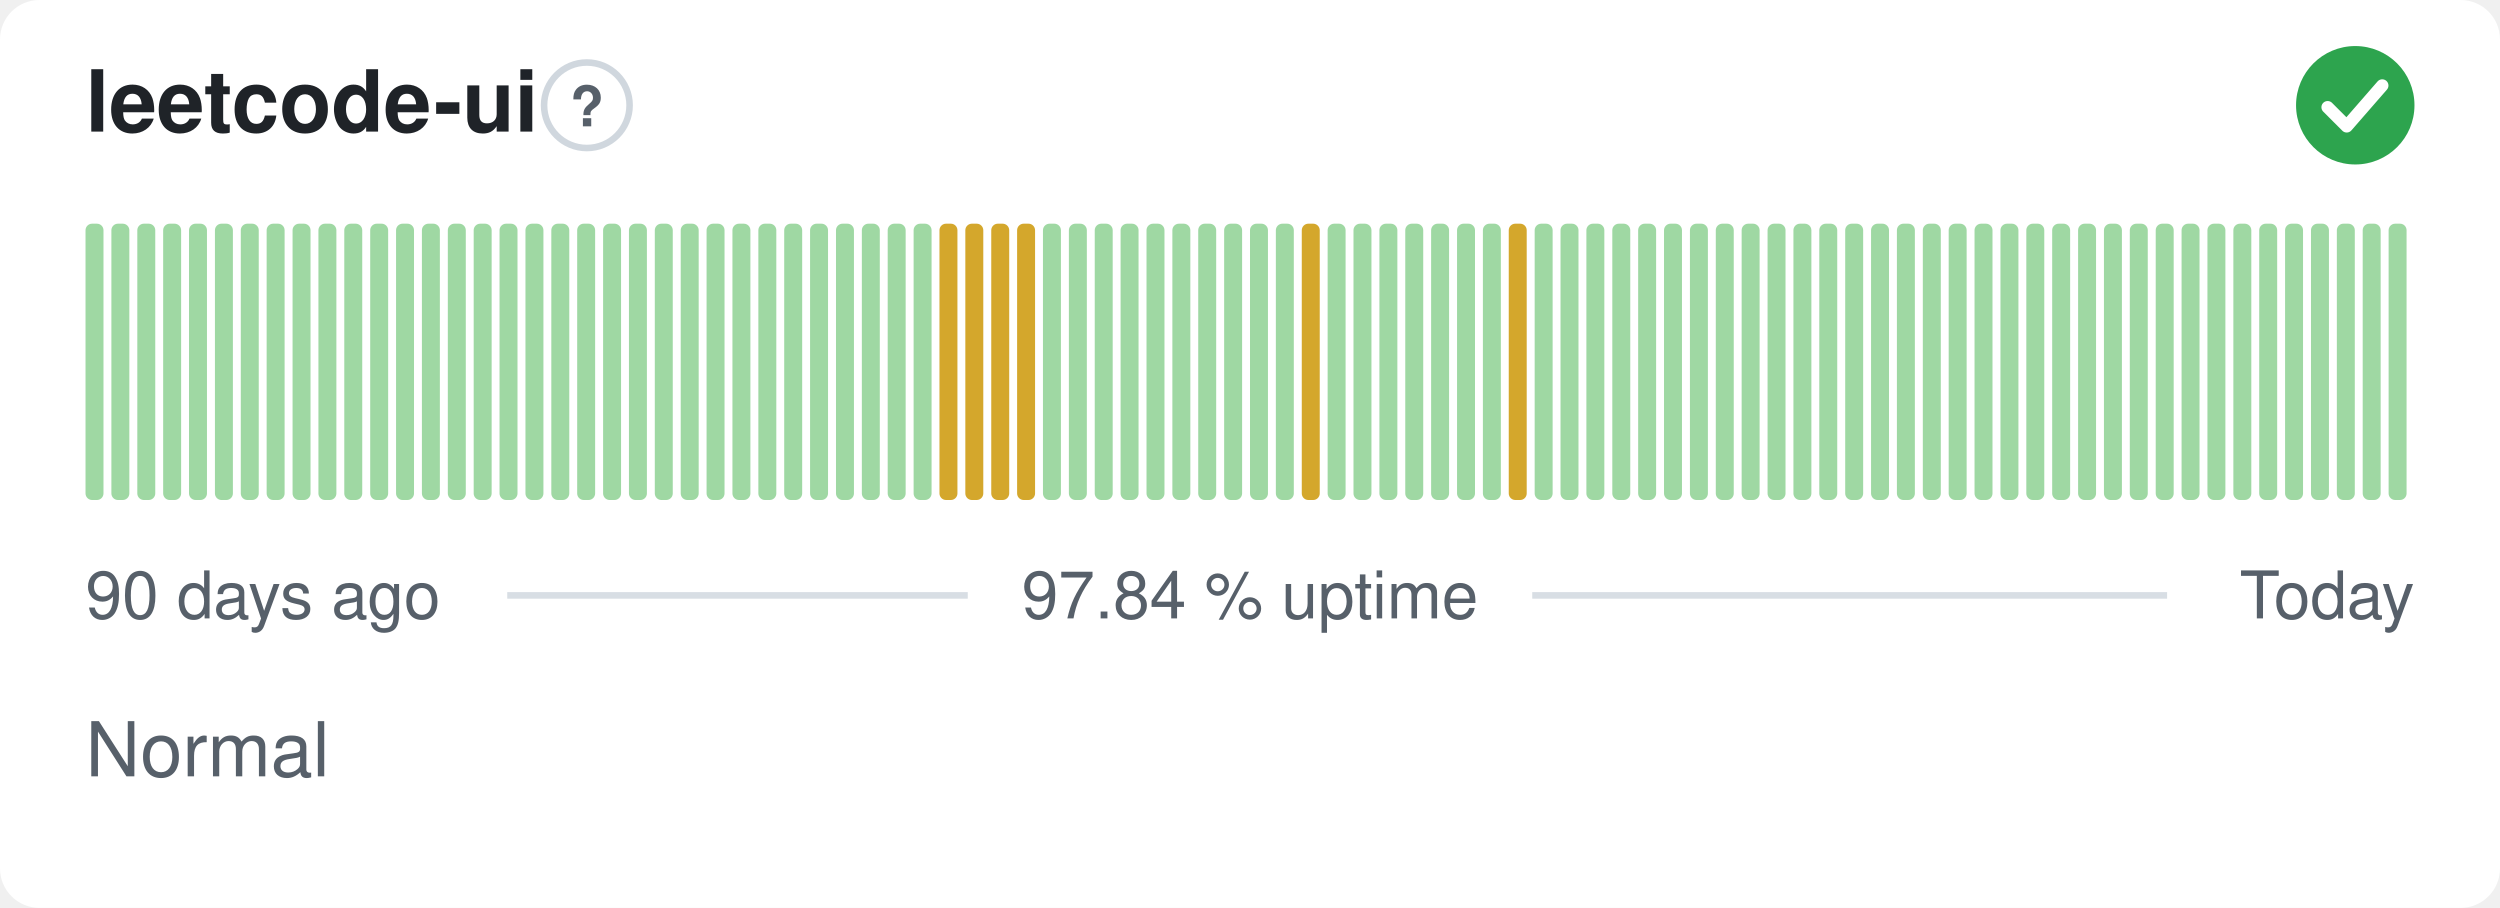
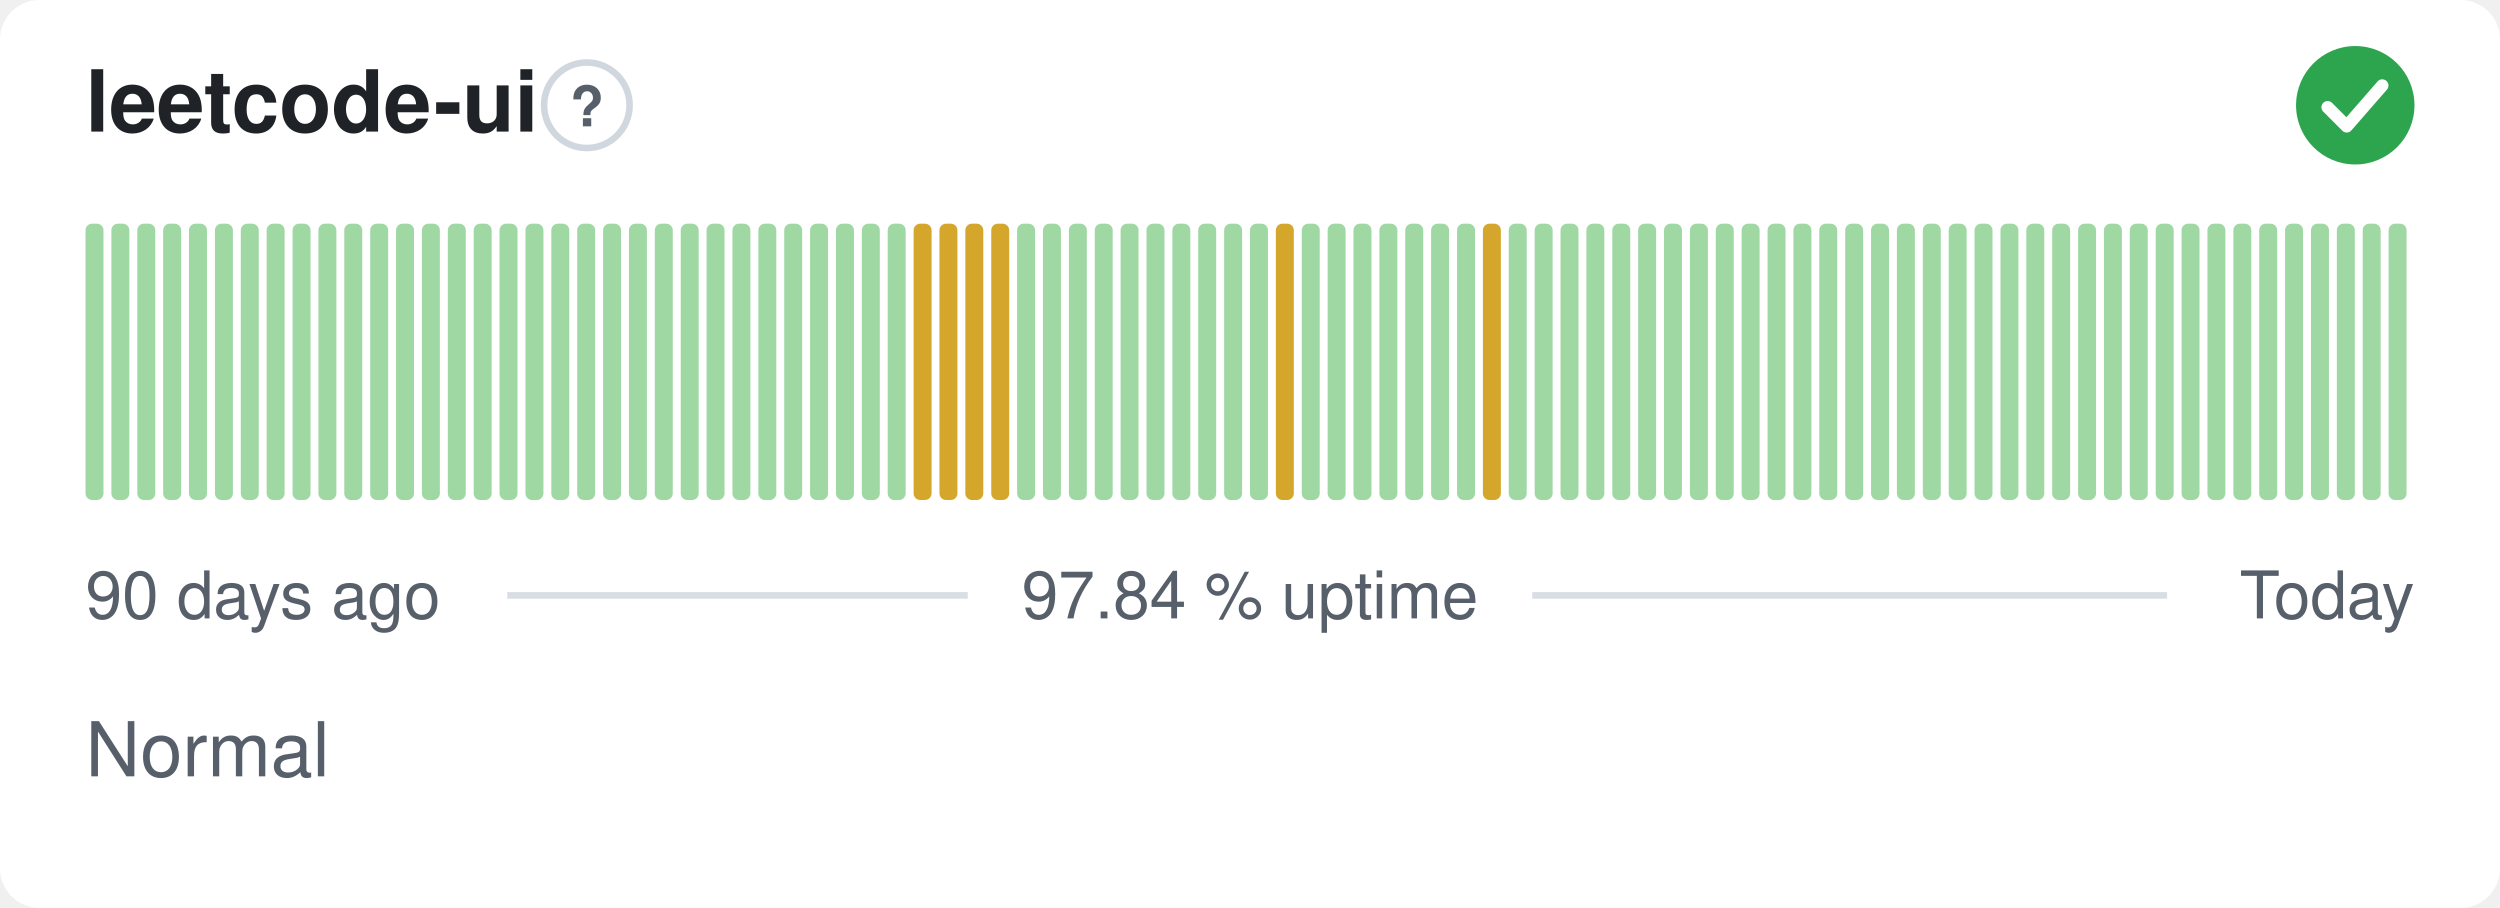
<svg xmlns="http://www.w3.org/2000/svg" width="380" height="138" viewBox="0 0 380 138" role="img" aria-label="leetcode-ui: Normal, 97.84 % uptime over the last 90 days" font-family="-apple-system,BlinkMacSystemFont,'Segoe UI',Helvetica,Arial,sans-serif">
  <style>
    @media (prefers-color-scheme: dark) {
      .bg { fill: #0d1117 }
      .title { fill: #e6edf3 }
      .muted { fill: #8b949e }
      .hint { stroke: #30363d }
      .rule { stroke: #30363d }
      .nodata { fill: #21262d }
    }
  </style>
  <rect class="bg" width="380" height="138" rx="6" fill="#ffffff" />
  <text class="title" x="13" y="20" font-size="13" font-weight="600" fill="#1f2328">leetcode-ui</text>
  <circle class="hint" cx="89.2" cy="16" r="6.5" fill="none" stroke="#d0d7de" stroke-width="1" />
  <text class="muted" x="89.2" y="19.2" text-anchor="middle" font-size="8.5" font-weight="700" fill="#57606a">?</text>
  <circle cx="358" cy="16" r="9" fill="#2da44e" />
  <path d="M353.80 16.30l2.90 2.90 5.40 -6.20" fill="none" stroke="#fff" stroke-width="1.89" stroke-linecap="round" stroke-linejoin="round" />
  <rect x="13.00" y="34.00" width="2.73" height="42.00" rx="1" fill="#9fd8a3" />
  <rect x="16.93" y="34.00" width="2.73" height="42.00" rx="1" fill="#9fd8a3" />
  <rect x="20.87" y="34.00" width="2.73" height="42.00" rx="1" fill="#9fd8a3" />
  <rect x="24.80" y="34.00" width="2.73" height="42.00" rx="1" fill="#9fd8a3" />
  <rect x="28.73" y="34.00" width="2.73" height="42.00" rx="1" fill="#9fd8a3" />
  <rect x="32.67" y="34.00" width="2.73" height="42.00" rx="1" fill="#9fd8a3" />
  <rect x="36.60" y="34.00" width="2.73" height="42.00" rx="1" fill="#9fd8a3" />
  <rect x="40.53" y="34.00" width="2.73" height="42.00" rx="1" fill="#9fd8a3" />
  <rect x="44.47" y="34.00" width="2.73" height="42.00" rx="1" fill="#9fd8a3" />
  <rect x="48.40" y="34.00" width="2.73" height="42.00" rx="1" fill="#9fd8a3" />
  <rect x="52.33" y="34.00" width="2.73" height="42.00" rx="1" fill="#9fd8a3" />
  <rect x="56.27" y="34.00" width="2.73" height="42.00" rx="1" fill="#9fd8a3" />
  <rect x="60.20" y="34.00" width="2.73" height="42.00" rx="1" fill="#9fd8a3" />
  <rect x="64.13" y="34.00" width="2.73" height="42.00" rx="1" fill="#9fd8a3" />
  <rect x="68.07" y="34.00" width="2.73" height="42.00" rx="1" fill="#9fd8a3" />
  <rect x="72.00" y="34.00" width="2.73" height="42.00" rx="1" fill="#9fd8a3" />
  <rect x="75.93" y="34.00" width="2.73" height="42.00" rx="1" fill="#9fd8a3" />
  <rect x="79.87" y="34.00" width="2.73" height="42.00" rx="1" fill="#9fd8a3" />
  <rect x="83.80" y="34.00" width="2.73" height="42.00" rx="1" fill="#9fd8a3" />
  <rect x="87.73" y="34.00" width="2.73" height="42.00" rx="1" fill="#9fd8a3" />
  <rect x="91.67" y="34.00" width="2.73" height="42.00" rx="1" fill="#9fd8a3" />
  <rect x="95.60" y="34.00" width="2.73" height="42.00" rx="1" fill="#9fd8a3" />
  <rect x="99.53" y="34.00" width="2.73" height="42.00" rx="1" fill="#9fd8a3" />
  <rect x="103.47" y="34.00" width="2.73" height="42.00" rx="1" fill="#9fd8a3" />
  <rect x="107.40" y="34.00" width="2.73" height="42.00" rx="1" fill="#9fd8a3" />
  <rect x="111.33" y="34.00" width="2.73" height="42.00" rx="1" fill="#9fd8a3" />
  <rect x="115.27" y="34.00" width="2.73" height="42.00" rx="1" fill="#9fd8a3" />
  <rect x="119.20" y="34.00" width="2.73" height="42.00" rx="1" fill="#9fd8a3" />
  <rect x="123.13" y="34.00" width="2.73" height="42.00" rx="1" fill="#9fd8a3" />
  <rect x="127.07" y="34.00" width="2.73" height="42.00" rx="1" fill="#9fd8a3" />
  <rect x="131.00" y="34.00" width="2.73" height="42.00" rx="1" fill="#9fd8a3" />
  <rect x="134.93" y="34.00" width="2.73" height="42.00" rx="1" fill="#9fd8a3" />
-   <rect x="138.87" y="34.00" width="2.73" height="42.00" rx="1" fill="#9fd8a3" />
+   <rect x="138.87" y="34.00" width="2.73" height="42.00" rx="1" fill="#d4a72c" />
  <rect x="142.80" y="34.00" width="2.73" height="42.00" rx="1" fill="#d4a72c" />
  <rect x="146.73" y="34.00" width="2.73" height="42.00" rx="1" fill="#d4a72c" />
  <rect x="150.67" y="34.00" width="2.73" height="42.00" rx="1" fill="#d4a72c" />
-   <rect x="154.60" y="34.00" width="2.73" height="42.00" rx="1" fill="#d4a72c" />
+   <rect x="154.60" y="34.00" width="2.73" height="42.00" rx="1" fill="#9fd8a3" />
  <rect x="158.53" y="34.00" width="2.73" height="42.00" rx="1" fill="#9fd8a3" />
  <rect x="162.47" y="34.00" width="2.73" height="42.00" rx="1" fill="#9fd8a3" />
  <rect x="166.40" y="34.00" width="2.73" height="42.00" rx="1" fill="#9fd8a3" />
  <rect x="170.33" y="34.00" width="2.73" height="42.00" rx="1" fill="#9fd8a3" />
  <rect x="174.27" y="34.00" width="2.73" height="42.00" rx="1" fill="#9fd8a3" />
  <rect x="178.20" y="34.00" width="2.73" height="42.00" rx="1" fill="#9fd8a3" />
  <rect x="182.13" y="34.00" width="2.73" height="42.00" rx="1" fill="#9fd8a3" />
  <rect x="186.07" y="34.00" width="2.73" height="42.00" rx="1" fill="#9fd8a3" />
  <rect x="190.00" y="34.00" width="2.73" height="42.00" rx="1" fill="#9fd8a3" />
-   <rect x="193.93" y="34.00" width="2.73" height="42.00" rx="1" fill="#9fd8a3" />
-   <rect x="197.87" y="34.00" width="2.73" height="42.00" rx="1" fill="#d4a72c" />
+   <rect x="193.93" y="34.00" width="2.73" height="42.00" rx="1" fill="#d4a72c" />
+   <rect x="197.87" y="34.00" width="2.73" height="42.00" rx="1" fill="#9fd8a3" />
  <rect x="201.80" y="34.00" width="2.73" height="42.00" rx="1" fill="#9fd8a3" />
  <rect x="205.73" y="34.00" width="2.73" height="42.00" rx="1" fill="#9fd8a3" />
  <rect x="209.67" y="34.00" width="2.73" height="42.00" rx="1" fill="#9fd8a3" />
  <rect x="213.60" y="34.00" width="2.73" height="42.00" rx="1" fill="#9fd8a3" />
  <rect x="217.53" y="34.00" width="2.73" height="42.00" rx="1" fill="#9fd8a3" />
  <rect x="221.47" y="34.00" width="2.73" height="42.00" rx="1" fill="#9fd8a3" />
-   <rect x="225.40" y="34.00" width="2.73" height="42.00" rx="1" fill="#9fd8a3" />
-   <rect x="229.33" y="34.00" width="2.73" height="42.00" rx="1" fill="#d4a72c" />
+   <rect x="225.40" y="34.00" width="2.73" height="42.00" rx="1" fill="#d4a72c" />
+   <rect x="229.33" y="34.00" width="2.73" height="42.00" rx="1" fill="#9fd8a3" />
  <rect x="233.27" y="34.00" width="2.73" height="42.00" rx="1" fill="#9fd8a3" />
  <rect x="237.20" y="34.00" width="2.73" height="42.00" rx="1" fill="#9fd8a3" />
  <rect x="241.13" y="34.00" width="2.73" height="42.00" rx="1" fill="#9fd8a3" />
  <rect x="245.07" y="34.00" width="2.73" height="42.00" rx="1" fill="#9fd8a3" />
  <rect x="249.00" y="34.00" width="2.73" height="42.00" rx="1" fill="#9fd8a3" />
  <rect x="252.93" y="34.00" width="2.73" height="42.00" rx="1" fill="#9fd8a3" />
  <rect x="256.87" y="34.00" width="2.73" height="42.00" rx="1" fill="#9fd8a3" />
  <rect x="260.80" y="34.00" width="2.73" height="42.00" rx="1" fill="#9fd8a3" />
  <rect x="264.73" y="34.00" width="2.73" height="42.00" rx="1" fill="#9fd8a3" />
  <rect x="268.67" y="34.00" width="2.73" height="42.00" rx="1" fill="#9fd8a3" />
  <rect x="272.60" y="34.00" width="2.73" height="42.00" rx="1" fill="#9fd8a3" />
  <rect x="276.53" y="34.00" width="2.73" height="42.00" rx="1" fill="#9fd8a3" />
  <rect x="280.47" y="34.00" width="2.73" height="42.00" rx="1" fill="#9fd8a3" />
  <rect x="284.40" y="34.00" width="2.73" height="42.00" rx="1" fill="#9fd8a3" />
  <rect x="288.33" y="34.00" width="2.73" height="42.00" rx="1" fill="#9fd8a3" />
  <rect x="292.27" y="34.00" width="2.73" height="42.00" rx="1" fill="#9fd8a3" />
  <rect x="296.20" y="34.00" width="2.73" height="42.00" rx="1" fill="#9fd8a3" />
  <rect x="300.13" y="34.00" width="2.73" height="42.00" rx="1" fill="#9fd8a3" />
  <rect x="304.07" y="34.00" width="2.73" height="42.00" rx="1" fill="#9fd8a3" />
  <rect x="308.00" y="34.00" width="2.73" height="42.00" rx="1" fill="#9fd8a3" />
  <rect x="311.93" y="34.00" width="2.73" height="42.00" rx="1" fill="#9fd8a3" />
  <rect x="315.87" y="34.00" width="2.73" height="42.00" rx="1" fill="#9fd8a3" />
  <rect x="319.80" y="34.00" width="2.73" height="42.00" rx="1" fill="#9fd8a3" />
  <rect x="323.73" y="34.00" width="2.73" height="42.00" rx="1" fill="#9fd8a3" />
  <rect x="327.67" y="34.00" width="2.73" height="42.00" rx="1" fill="#9fd8a3" />
  <rect x="331.60" y="34.00" width="2.73" height="42.00" rx="1" fill="#9fd8a3" />
  <rect x="335.53" y="34.00" width="2.73" height="42.00" rx="1" fill="#9fd8a3" />
  <rect x="339.47" y="34.00" width="2.73" height="42.00" rx="1" fill="#9fd8a3" />
  <rect x="343.40" y="34.00" width="2.73" height="42.00" rx="1" fill="#9fd8a3" />
  <rect x="347.33" y="34.00" width="2.73" height="42.00" rx="1" fill="#9fd8a3" />
  <rect x="351.27" y="34.00" width="2.73" height="42.00" rx="1" fill="#9fd8a3" />
  <rect x="355.20" y="34.00" width="2.73" height="42.00" rx="1" fill="#9fd8a3" />
  <rect x="359.13" y="34.00" width="2.73" height="42.00" rx="1" fill="#9fd8a3" />
  <rect x="363.07" y="34.00" width="2.73" height="42.00" rx="1" fill="#9fd8a3" />
  <text class="muted" x="13" y="94" font-size="10" fill="#57606a">90 days ago</text>
  <text class="muted" x="190" y="94" text-anchor="middle" font-size="10" fill="#57606a">97.84 % uptime</text>
  <text class="muted" x="367" y="94" text-anchor="end" font-size="10" fill="#57606a">Today</text>
  <line class="rule" x1="77.1" y1="90.5" x2="147.1" y2="90.5" stroke="#d8dee4" stroke-width="1" />
  <line class="rule" x1="232.9" y1="90.5" x2="329.4" y2="90.5" stroke="#d8dee4" stroke-width="1" />
  <text class="muted" x="13" y="118" font-size="11.5" fill="#57606a">Normal</text>
</svg>
